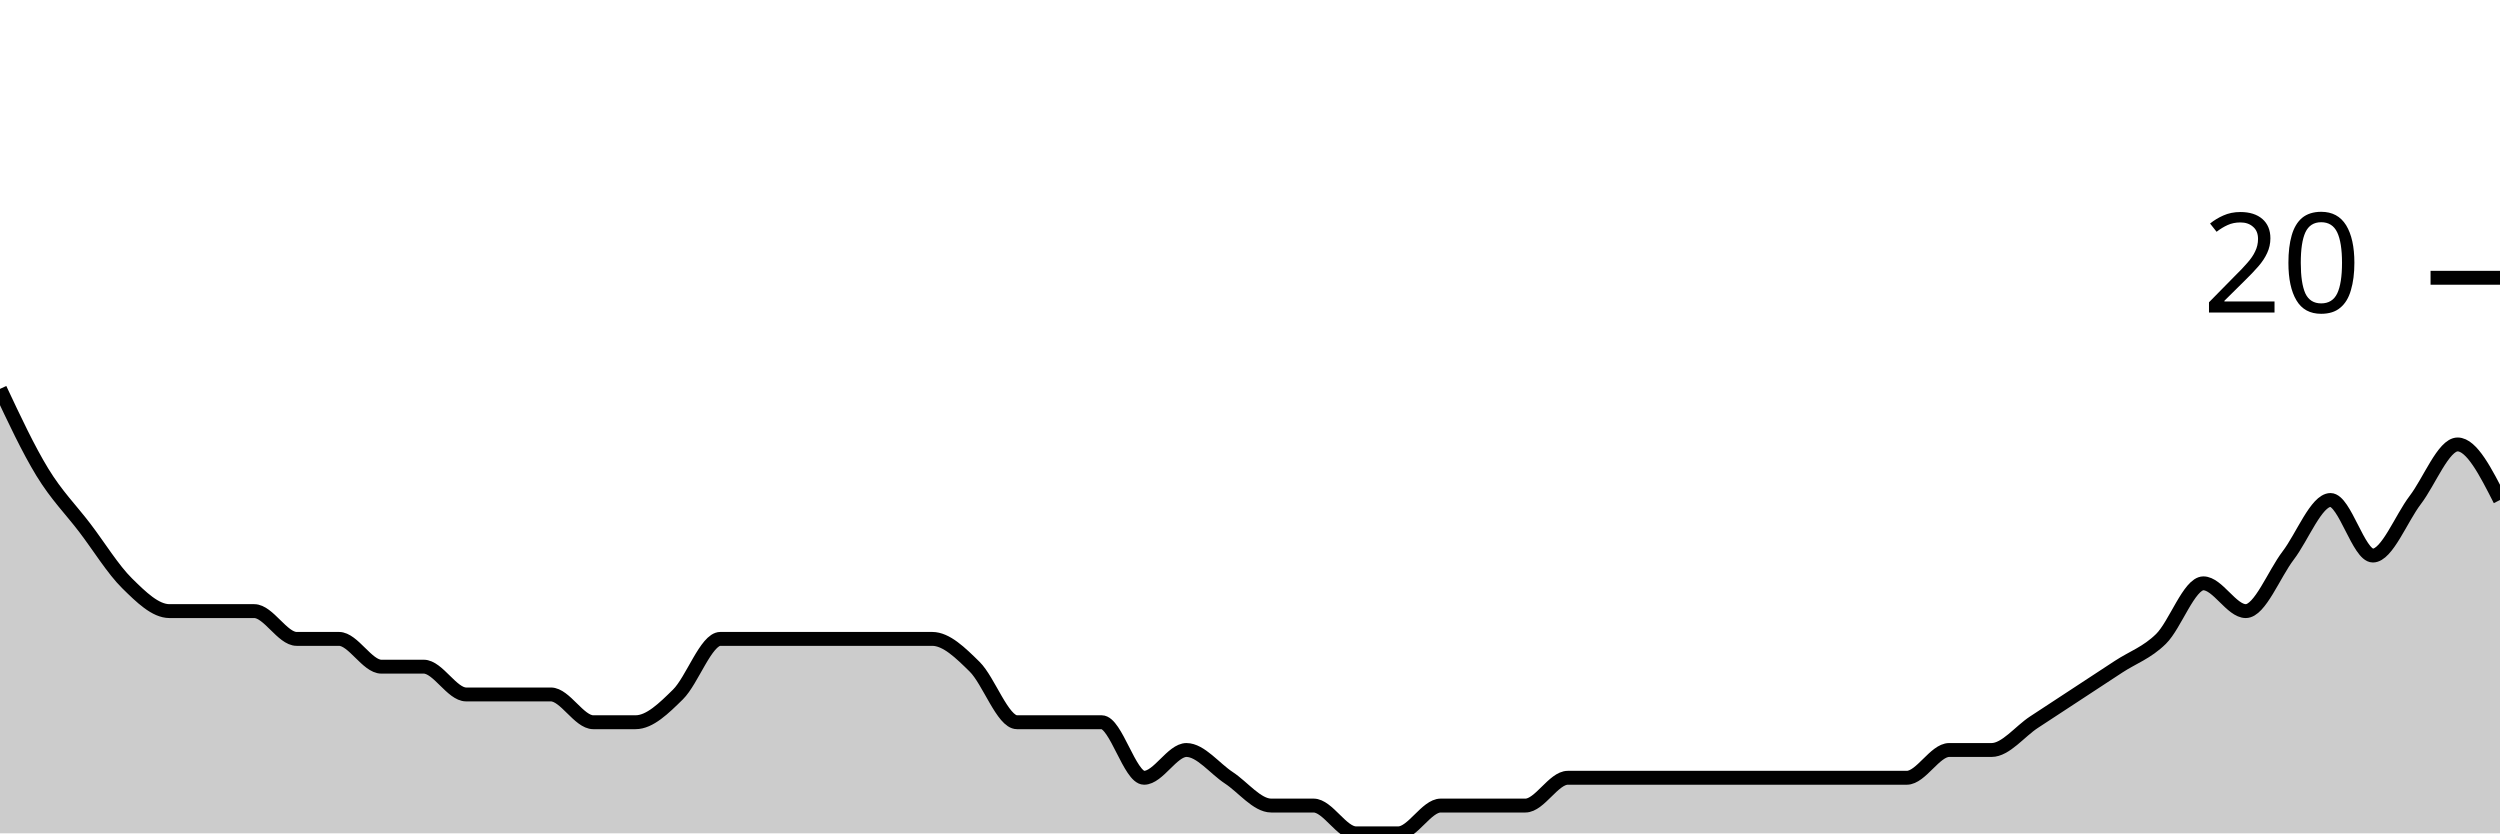
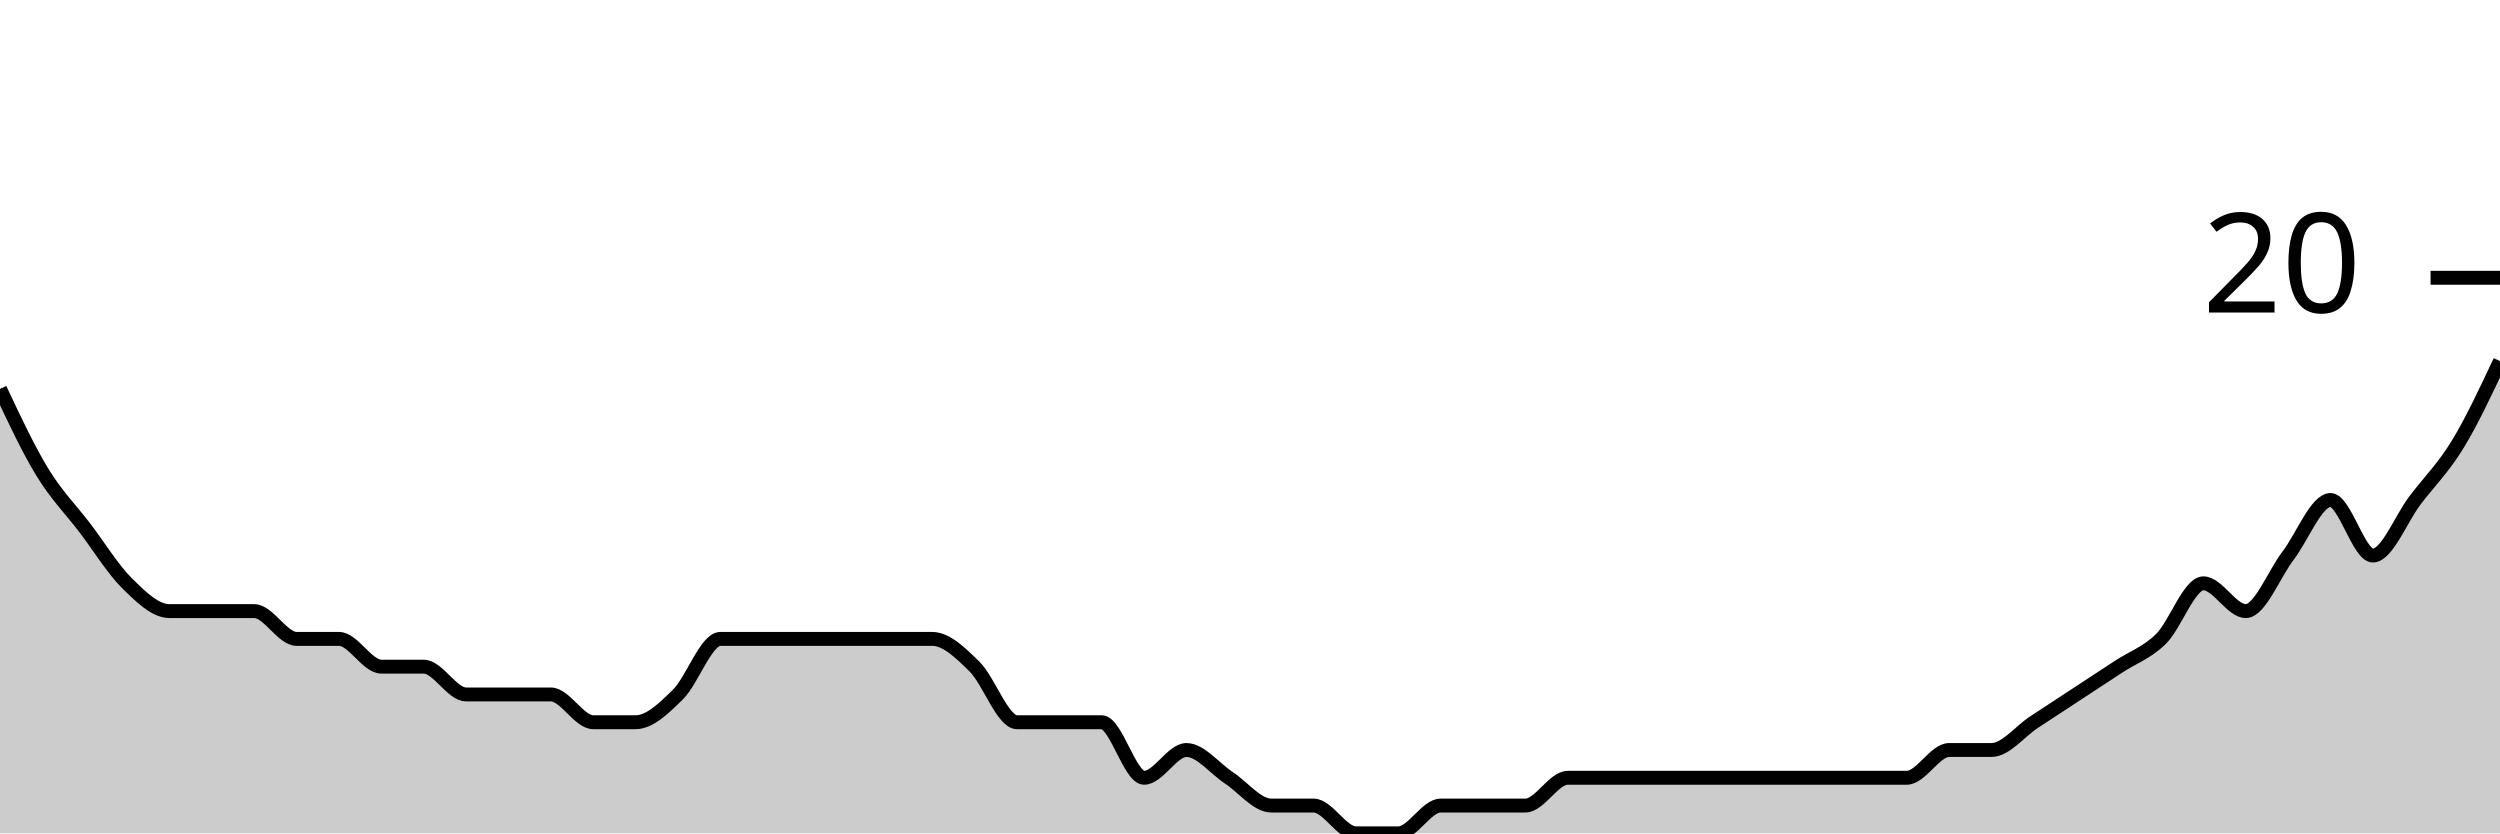
<svg xmlns="http://www.w3.org/2000/svg" viewBox="0 0 180 60">
  <g transform="translate(0,20)">
-     <path class="area" fill="rgba(0, 0, 0, 0.2)" d="M0,8C1.017,10.167,2.034,12.333,3.051,14C4.068,15.667,5.085,16.667,6.102,18C7.119,19.333,8.136,21,9.153,22C10.169,23,11.186,24,12.203,24C13.22,24,14.237,24,15.254,24C16.271,24,17.288,24,18.305,24C19.322,24,20.339,26,21.356,26C22.373,26,23.39,26,24.407,26C25.424,26,26.441,28,27.458,28C28.475,28,29.492,28,30.508,28C31.525,28,32.542,30,33.559,30C34.576,30,35.593,30,36.61,30C37.627,30,38.644,30,39.661,30C40.678,30,41.695,32,42.712,32C43.729,32,44.746,32,45.763,32C46.78,32,47.797,31,48.814,30C49.831,29,50.847,26,51.864,26C52.881,26,53.898,26,54.915,26C55.932,26,56.949,26,57.966,26C58.983,26,60,26,61.017,26C62.034,26,63.051,26,64.068,26C65.085,26,66.102,26,67.119,26C68.136,26,69.153,27,70.169,28C71.186,29,72.203,32,73.22,32C74.237,32,75.254,32,76.271,32C77.288,32,78.305,32,79.322,32C80.339,32,81.356,36,82.373,36C83.39,36,84.407,34,85.424,34C86.441,34,87.458,35.333,88.475,36C89.492,36.667,90.508,38,91.525,38C92.542,38,93.559,38,94.576,38C95.593,38,96.61,40,97.627,40C98.644,40,99.661,40,100.678,40C101.695,40,102.712,38,103.729,38C104.746,38,105.763,38,106.78,38C107.797,38,108.814,38,109.831,38C110.847,38,111.864,36,112.881,36C113.898,36,114.915,36,115.932,36C116.949,36,117.966,36,118.983,36C120,36,121.017,36,122.034,36C123.051,36,124.068,36,125.085,36C126.102,36,127.119,36,128.136,36C129.153,36,130.169,36,131.186,36C132.203,36,133.22,36,134.237,36C135.254,36,136.271,36,137.288,36C138.305,36,139.322,34,140.339,34C141.356,34,142.373,34,143.39,34C144.407,34,145.424,32.667,146.441,32C147.458,31.333,148.475,30.667,149.492,30C150.508,29.333,151.525,28.667,152.542,28C153.559,27.333,154.576,27,155.593,26C156.61,25,157.627,22,158.644,22C159.661,22,160.678,24,161.695,24C162.712,24,163.729,21.333,164.746,20C165.763,18.667,166.78,16,167.797,16C168.814,16,169.831,20,170.847,20C171.864,20,172.881,17.333,173.898,16C174.915,14.667,175.932,12,176.949,12C177.966,12,178.983,14,180,16L180,40C178.983,40,177.966,40,176.949,40C175.932,40,174.915,40,173.898,40C172.881,40,171.864,40,170.847,40C169.831,40,168.814,40,167.797,40C166.78,40,165.763,40,164.746,40C163.729,40,162.712,40,161.695,40C160.678,40,159.661,40,158.644,40C157.627,40,156.61,40,155.593,40C154.576,40,153.559,40,152.542,40C151.525,40,150.508,40,149.492,40C148.475,40,147.458,40,146.441,40C145.424,40,144.407,40,143.39,40C142.373,40,141.356,40,140.339,40C139.322,40,138.305,40,137.288,40C136.271,40,135.254,40,134.237,40C133.22,40,132.203,40,131.186,40C130.169,40,129.153,40,128.136,40C127.119,40,126.102,40,125.085,40C124.068,40,123.051,40,122.034,40C121.017,40,120,40,118.983,40C117.966,40,116.949,40,115.932,40C114.915,40,113.898,40,112.881,40C111.864,40,110.847,40,109.831,40C108.814,40,107.797,40,106.78,40C105.763,40,104.746,40,103.729,40C102.712,40,101.695,40,100.678,40C99.661,40,98.644,40,97.627,40C96.61,40,95.593,40,94.576,40C93.559,40,92.542,40,91.525,40C90.508,40,89.492,40,88.475,40C87.458,40,86.441,40,85.424,40C84.407,40,83.39,40,82.373,40C81.356,40,80.339,40,79.322,40C78.305,40,77.288,40,76.271,40C75.254,40,74.237,40,73.22,40C72.203,40,71.186,40,70.169,40C69.153,40,68.136,40,67.119,40C66.102,40,65.085,40,64.068,40C63.051,40,62.034,40,61.017,40C60,40,58.983,40,57.966,40C56.949,40,55.932,40,54.915,40C53.898,40,52.881,40,51.864,40C50.847,40,49.831,40,48.814,40C47.797,40,46.78,40,45.763,40C44.746,40,43.729,40,42.712,40C41.695,40,40.678,40,39.661,40C38.644,40,37.627,40,36.61,40C35.593,40,34.576,40,33.559,40C32.542,40,31.525,40,30.508,40C29.492,40,28.475,40,27.458,40C26.441,40,25.424,40,24.407,40C23.39,40,22.373,40,21.356,40C20.339,40,19.322,40,18.305,40C17.288,40,16.271,40,15.254,40C14.237,40,13.22,40,12.203,40C11.186,40,10.169,40,9.153,40C8.136,40,7.119,40,6.102,40C5.085,40,4.068,40,3.051,40C2.034,40,1.017,40,0,40Z" />
-     <path class="line" stroke="black" fill="none" d="M0,8C1.017,10.167,2.034,12.333,3.051,14C4.068,15.667,5.085,16.667,6.102,18C7.119,19.333,8.136,21,9.153,22C10.169,23,11.186,24,12.203,24C13.22,24,14.237,24,15.254,24C16.271,24,17.288,24,18.305,24C19.322,24,20.339,26,21.356,26C22.373,26,23.39,26,24.407,26C25.424,26,26.441,28,27.458,28C28.475,28,29.492,28,30.508,28C31.525,28,32.542,30,33.559,30C34.576,30,35.593,30,36.61,30C37.627,30,38.644,30,39.661,30C40.678,30,41.695,32,42.712,32C43.729,32,44.746,32,45.763,32C46.78,32,47.797,31,48.814,30C49.831,29,50.847,26,51.864,26C52.881,26,53.898,26,54.915,26C55.932,26,56.949,26,57.966,26C58.983,26,60,26,61.017,26C62.034,26,63.051,26,64.068,26C65.085,26,66.102,26,67.119,26C68.136,26,69.153,27,70.169,28C71.186,29,72.203,32,73.22,32C74.237,32,75.254,32,76.271,32C77.288,32,78.305,32,79.322,32C80.339,32,81.356,36,82.373,36C83.39,36,84.407,34,85.424,34C86.441,34,87.458,35.333,88.475,36C89.492,36.667,90.508,38,91.525,38C92.542,38,93.559,38,94.576,38C95.593,38,96.61,40,97.627,40C98.644,40,99.661,40,100.678,40C101.695,40,102.712,38,103.729,38C104.746,38,105.763,38,106.78,38C107.797,38,108.814,38,109.831,38C110.847,38,111.864,36,112.881,36C113.898,36,114.915,36,115.932,36C116.949,36,117.966,36,118.983,36C120,36,121.017,36,122.034,36C123.051,36,124.068,36,125.085,36C126.102,36,127.119,36,128.136,36C129.153,36,130.169,36,131.186,36C132.203,36,133.22,36,134.237,36C135.254,36,136.271,36,137.288,36C138.305,36,139.322,34,140.339,34C141.356,34,142.373,34,143.39,34C144.407,34,145.424,32.667,146.441,32C147.458,31.333,148.475,30.667,149.492,30C150.508,29.333,151.525,28.667,152.542,28C153.559,27.333,154.576,27,155.593,26C156.61,25,157.627,22,158.644,22C159.661,22,160.678,24,161.695,24C162.712,24,163.729,21.333,164.746,20C165.763,18.667,166.78,16,167.797,16C168.814,16,169.831,20,170.847,20C171.864,20,172.881,17.333,173.898,16C174.915,14.667,175.932,12,176.949,12C177.966,12,178.983,14,180,16" />
+     <path class="area" fill="rgba(0, 0, 0, 0.2)" d="M0,8C1.017,10.167,2.034,12.333,3.051,14C4.068,15.667,5.085,16.667,6.102,18C7.119,19.333,8.136,21,9.153,22C10.169,23,11.186,24,12.203,24C13.22,24,14.237,24,15.254,24C16.271,24,17.288,24,18.305,24C19.322,24,20.339,26,21.356,26C22.373,26,23.39,26,24.407,26C25.424,26,26.441,28,27.458,28C28.475,28,29.492,28,30.508,28C31.525,28,32.542,30,33.559,30C34.576,30,35.593,30,36.61,30C37.627,30,38.644,30,39.661,30C40.678,30,41.695,32,42.712,32C43.729,32,44.746,32,45.763,32C46.78,32,47.797,31,48.814,30C49.831,29,50.847,26,51.864,26C52.881,26,53.898,26,54.915,26C55.932,26,56.949,26,57.966,26C58.983,26,60,26,61.017,26C62.034,26,63.051,26,64.068,26C65.085,26,66.102,26,67.119,26C68.136,26,69.153,27,70.169,28C71.186,29,72.203,32,73.22,32C74.237,32,75.254,32,76.271,32C77.288,32,78.305,32,79.322,32C80.339,32,81.356,36,82.373,36C83.39,36,84.407,34,85.424,34C86.441,34,87.458,35.333,88.475,36C89.492,36.667,90.508,38,91.525,38C92.542,38,93.559,38,94.576,38C95.593,38,96.61,40,97.627,40C98.644,40,99.661,40,100.678,40C101.695,40,102.712,38,103.729,38C104.746,38,105.763,38,106.78,38C107.797,38,108.814,38,109.831,38C110.847,38,111.864,36,112.881,36C113.898,36,114.915,36,115.932,36C116.949,36,117.966,36,118.983,36C120,36,121.017,36,122.034,36C123.051,36,124.068,36,125.085,36C126.102,36,127.119,36,128.136,36C129.153,36,130.169,36,131.186,36C132.203,36,133.22,36,134.237,36C135.254,36,136.271,36,137.288,36C138.305,36,139.322,34,140.339,34C141.356,34,142.373,34,143.39,34C144.407,34,145.424,32.667,146.441,32C147.458,31.333,148.475,30.667,149.492,30C150.508,29.333,151.525,28.667,152.542,28C153.559,27.333,154.576,27,155.593,26C156.61,25,157.627,22,158.644,22C159.661,22,160.678,24,161.695,24C162.712,24,163.729,21.333,164.746,20C165.763,18.667,166.78,16,167.797,16C168.814,16,169.831,20,170.847,20C171.864,20,172.881,17.333,173.898,16C174.915,14.667,175.932,13.667,176.949,12C177.966,10.333,178.983,8.167,180,6L180,40C178.983,40,177.966,40,176.949,40C175.932,40,174.915,40,173.898,40C172.881,40,171.864,40,170.847,40C169.831,40,168.814,40,167.797,40C166.78,40,165.763,40,164.746,40C163.729,40,162.712,40,161.695,40C160.678,40,159.661,40,158.644,40C157.627,40,156.61,40,155.593,40C154.576,40,153.559,40,152.542,40C151.525,40,150.508,40,149.492,40C148.475,40,147.458,40,146.441,40C145.424,40,144.407,40,143.39,40C142.373,40,141.356,40,140.339,40C139.322,40,138.305,40,137.288,40C136.271,40,135.254,40,134.237,40C133.22,40,132.203,40,131.186,40C130.169,40,129.153,40,128.136,40C127.119,40,126.102,40,125.085,40C124.068,40,123.051,40,122.034,40C121.017,40,120,40,118.983,40C117.966,40,116.949,40,115.932,40C114.915,40,113.898,40,112.881,40C111.864,40,110.847,40,109.831,40C108.814,40,107.797,40,106.78,40C105.763,40,104.746,40,103.729,40C102.712,40,101.695,40,100.678,40C99.661,40,98.644,40,97.627,40C96.61,40,95.593,40,94.576,40C93.559,40,92.542,40,91.525,40C90.508,40,89.492,40,88.475,40C87.458,40,86.441,40,85.424,40C84.407,40,83.39,40,82.373,40C81.356,40,80.339,40,79.322,40C78.305,40,77.288,40,76.271,40C75.254,40,74.237,40,73.22,40C72.203,40,71.186,40,70.169,40C69.153,40,68.136,40,67.119,40C66.102,40,65.085,40,64.068,40C63.051,40,62.034,40,61.017,40C60,40,58.983,40,57.966,40C56.949,40,55.932,40,54.915,40C53.898,40,52.881,40,51.864,40C50.847,40,49.831,40,48.814,40C47.797,40,46.78,40,45.763,40C44.746,40,43.729,40,42.712,40C41.695,40,40.678,40,39.661,40C38.644,40,37.627,40,36.61,40C35.593,40,34.576,40,33.559,40C32.542,40,31.525,40,30.508,40C29.492,40,28.475,40,27.458,40C26.441,40,25.424,40,24.407,40C23.39,40,22.373,40,21.356,40C20.339,40,19.322,40,18.305,40C17.288,40,16.271,40,15.254,40C14.237,40,13.22,40,12.203,40C11.186,40,10.169,40,9.153,40C8.136,40,7.119,40,6.102,40C5.085,40,4.068,40,3.051,40C2.034,40,1.017,40,0,40Z" />
+     <path class="line" stroke="black" fill="none" d="M0,8C1.017,10.167,2.034,12.333,3.051,14C4.068,15.667,5.085,16.667,6.102,18C7.119,19.333,8.136,21,9.153,22C10.169,23,11.186,24,12.203,24C13.22,24,14.237,24,15.254,24C16.271,24,17.288,24,18.305,24C19.322,24,20.339,26,21.356,26C22.373,26,23.39,26,24.407,26C25.424,26,26.441,28,27.458,28C28.475,28,29.492,28,30.508,28C31.525,28,32.542,30,33.559,30C34.576,30,35.593,30,36.61,30C37.627,30,38.644,30,39.661,30C40.678,30,41.695,32,42.712,32C43.729,32,44.746,32,45.763,32C46.78,32,47.797,31,48.814,30C49.831,29,50.847,26,51.864,26C52.881,26,53.898,26,54.915,26C55.932,26,56.949,26,57.966,26C58.983,26,60,26,61.017,26C62.034,26,63.051,26,64.068,26C65.085,26,66.102,26,67.119,26C68.136,26,69.153,27,70.169,28C71.186,29,72.203,32,73.22,32C74.237,32,75.254,32,76.271,32C77.288,32,78.305,32,79.322,32C80.339,32,81.356,36,82.373,36C83.39,36,84.407,34,85.424,34C86.441,34,87.458,35.333,88.475,36C89.492,36.667,90.508,38,91.525,38C92.542,38,93.559,38,94.576,38C95.593,38,96.61,40,97.627,40C98.644,40,99.661,40,100.678,40C101.695,40,102.712,38,103.729,38C104.746,38,105.763,38,106.78,38C107.797,38,108.814,38,109.831,38C110.847,38,111.864,36,112.881,36C113.898,36,114.915,36,115.932,36C116.949,36,117.966,36,118.983,36C120,36,121.017,36,122.034,36C123.051,36,124.068,36,125.085,36C126.102,36,127.119,36,128.136,36C129.153,36,130.169,36,131.186,36C132.203,36,133.22,36,134.237,36C135.254,36,136.271,36,137.288,36C138.305,36,139.322,34,140.339,34C141.356,34,142.373,34,143.39,34C144.407,34,145.424,32.667,146.441,32C147.458,31.333,148.475,30.667,149.492,30C150.508,29.333,151.525,28.667,152.542,28C153.559,27.333,154.576,27,155.593,26C156.61,25,157.627,22,158.644,22C159.661,22,160.678,24,161.695,24C162.712,24,163.729,21.333,164.746,20C165.763,18.667,166.78,16,167.797,16C168.814,16,169.831,20,170.847,20C171.864,20,172.881,17.333,173.898,16C174.915,14.667,175.932,13.667,176.949,12C177.966,10.333,178.983,8.167,180,6" />
    <path class="axis-ceiling" stroke-width="1" stroke="black" fill="none" d="M175,0L180,0" />
    <text class="axis-ceiling-label" font-family="sans-serif" text-anchor="end" font-size="10px" x="170" y="2.5">20</text>
  </g>
</svg>
